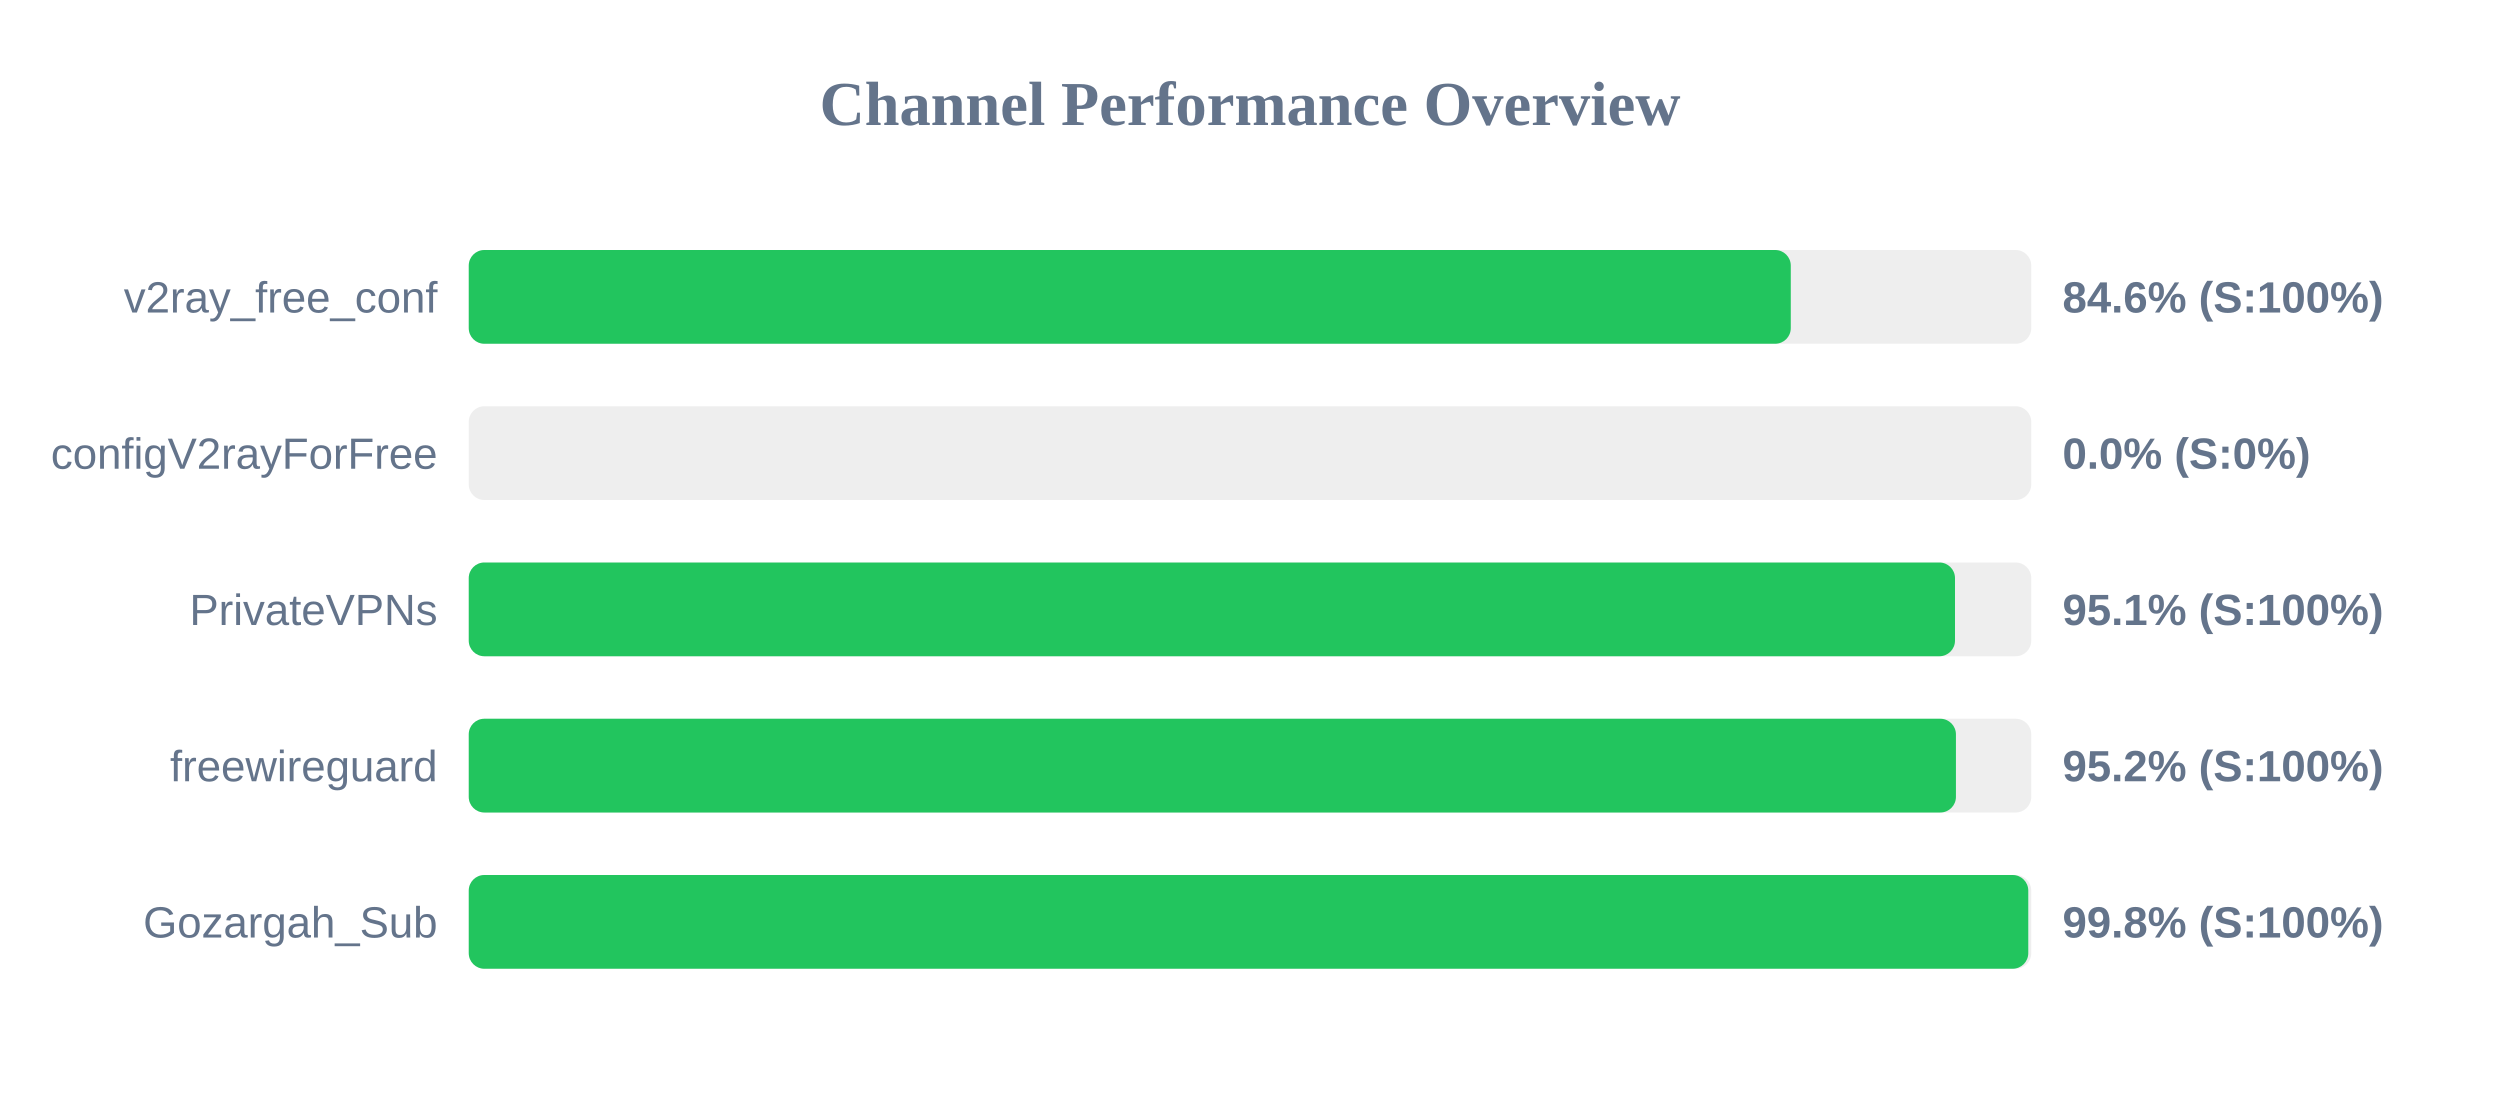
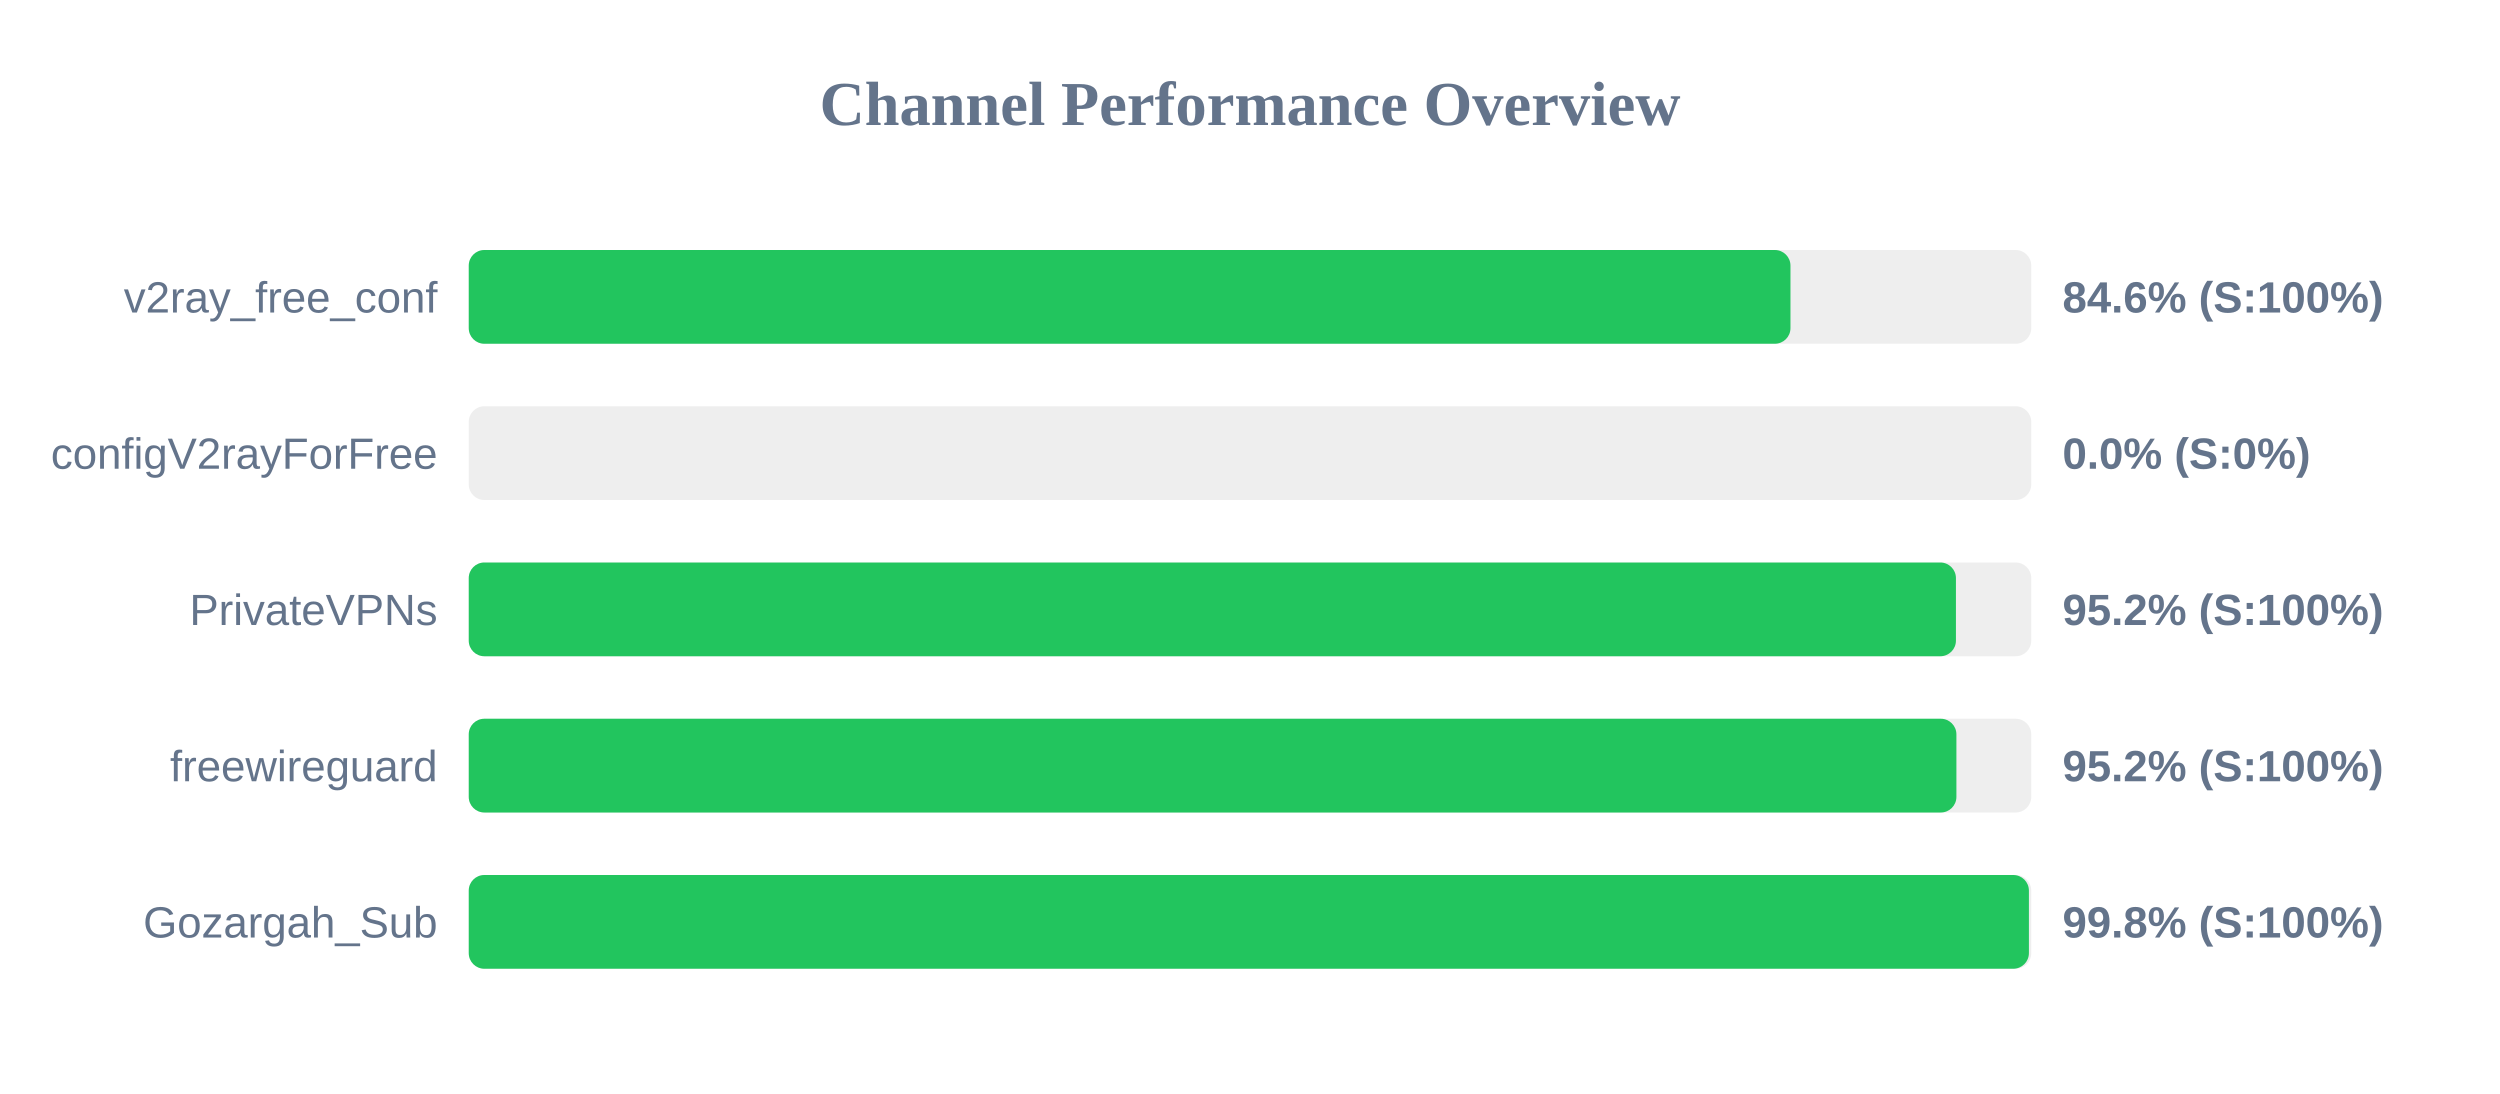
<svg xmlns="http://www.w3.org/2000/svg" width="800" height="350" version="1.1">
  <style>
        .row { font: 14px Arial; fill: #64748b; }
        .score { font: bold 14px Arial; fill: #64748b; }
    </style>
  <text x="400" y="40" text-anchor="middle" font-size="20px" font-weight="bold" fill="#64748b">Channel Performance Overview</text>
  <rect x="150" y="80" width="500" height="30" fill="#eee" rx="5" />
-   <rect x="150" y="80" width="423.05" height="30" fill="#22c55e" rx="5" />
+   <rect x="150" y="80" width="422.95" height="30" fill="#22c55e" rx="5" />
  <text x="140" y="100" text-anchor="end" class="row">v2ray_free_conf</text>
  <text x="660" y="100" text-anchor="start" class="score">84.6% (S:100%)</text>
  <rect x="150" y="130" width="500" height="30" fill="#eee" rx="5" />
  <rect x="150" y="130" width="0.0" height="30" fill="#ef4444" rx="5" />
  <text x="140" y="150" text-anchor="end" class="row">configV2rayForFree</text>
  <text x="660" y="150" text-anchor="start" class="score">0.0% (S:0%)</text>
  <rect x="150" y="180" width="500" height="30" fill="#eee" rx="5" />
-   <rect x="150" y="180" width="475.6" height="30" fill="#22c55e" rx="5" />
+   <rect x="150" y="180" width="475.9" height="30" fill="#22c55e" rx="5" />
  <text x="140" y="200" text-anchor="end" class="row">PrivateVPNs</text>
-   <text x="660" y="200" text-anchor="start" class="score">95.1% (S:100%)</text>
+   <text x="660" y="200" text-anchor="start" class="score">95.2% (S:100%)</text>
  <rect x="150" y="230" width="500" height="30" fill="#eee" rx="5" />
-   <rect x="150" y="230" width="475.9" height="30" fill="#22c55e" rx="5" />
+   <rect x="150" y="230" width="476.05" height="30" fill="#22c55e" rx="5" />
  <text x="140" y="250" text-anchor="end" class="row">freewireguard</text>
  <text x="660" y="250" text-anchor="start" class="score">95.2% (S:100%)</text>
  <rect x="150" y="280" width="500" height="30" fill="#eee" rx="5" />
-   <rect x="150" y="280" width="499.05" height="30" fill="#22c55e" rx="5" />
+   <rect x="150" y="280" width="499.25" height="30" fill="#22c55e" rx="5" />
  <text x="140" y="300" text-anchor="end" class="row">Gozargah_Sub</text>
  <text x="660" y="300" text-anchor="start" class="score">99.8% (S:100%)</text>
</svg>
